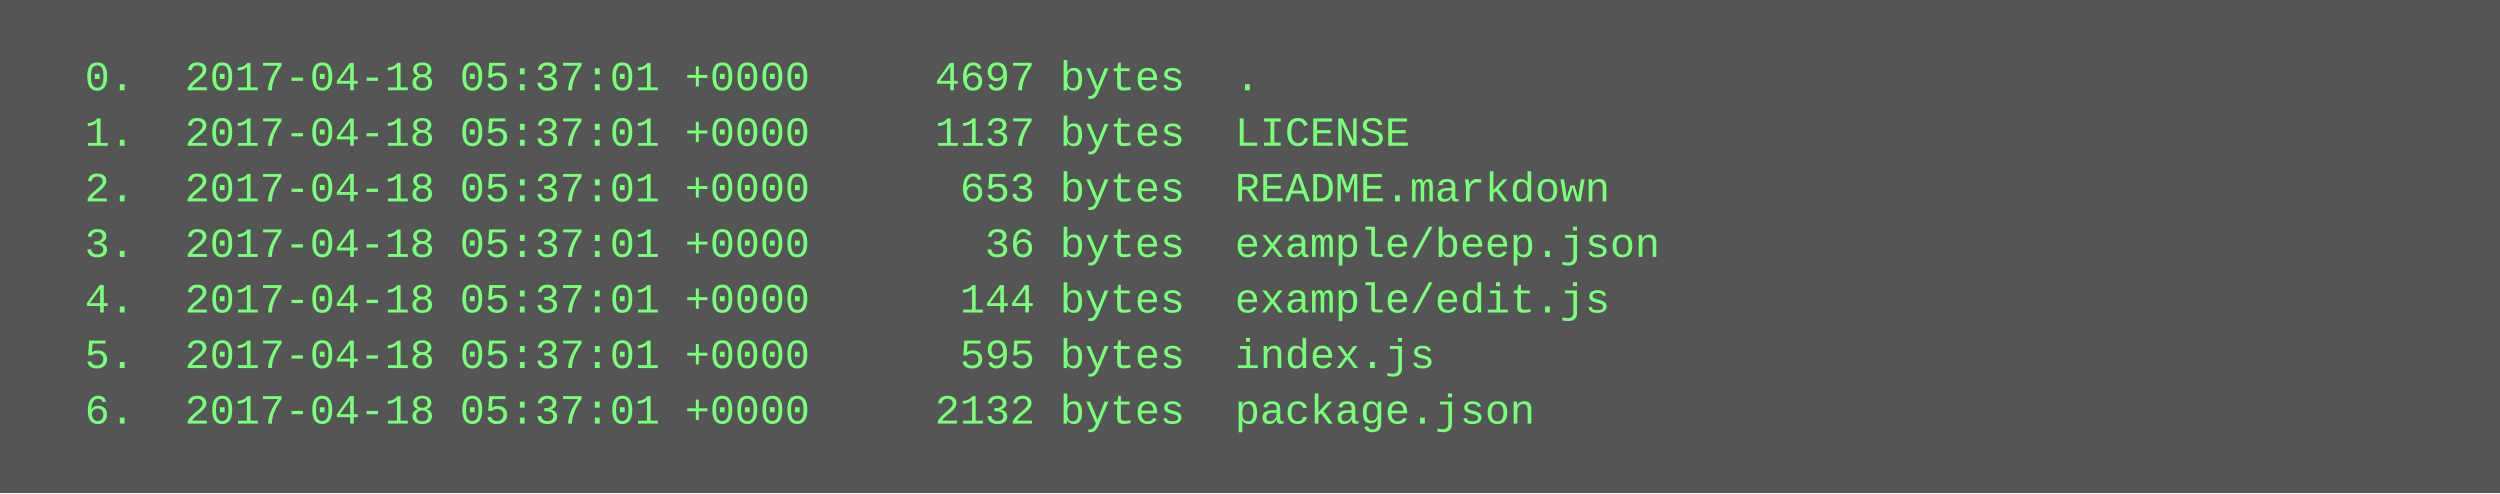
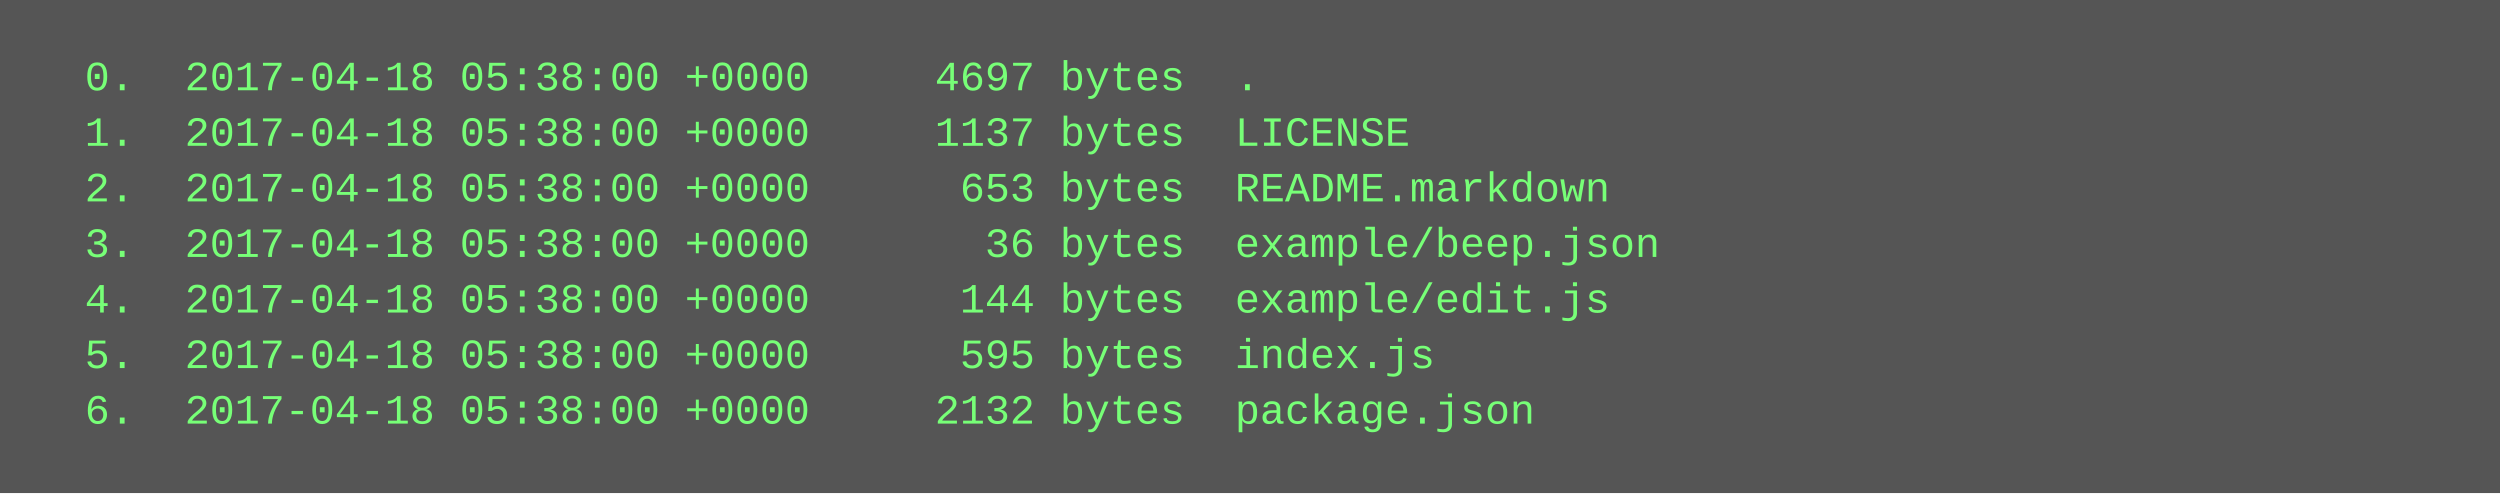
<svg xmlns="http://www.w3.org/2000/svg" height="142" width="720">
  <rect height="142" fill="#555" width="720" />
  <text fill="#7f7" font-family="Courier New" font-size="12" xml:space="preserve">
-     <tspan x="10" y="26">  0.  2017-04-18 05:37:01 +0000     4697 bytes  .</tspan>
-     <tspan x="10" y="42">  1.  2017-04-18 05:37:01 +0000     1137 bytes  LICENSE</tspan>
-     <tspan x="10" y="58">  2.  2017-04-18 05:37:01 +0000      653 bytes  README.markdown</tspan>
-     <tspan x="10" y="74">  3.  2017-04-18 05:37:01 +0000       36 bytes  example/beep.json</tspan>
-     <tspan x="10" y="90">  4.  2017-04-18 05:37:01 +0000      144 bytes  example/edit.js</tspan>
-     <tspan x="10" y="106">  5.  2017-04-18 05:37:01 +0000      595 bytes  index.js</tspan>
-     <tspan x="10" y="122">  6.  2017-04-18 05:37:01 +0000     2132 bytes  package.json</tspan>
+     <tspan x="10" y="26">  0.  2017-04-18 05:38:00 +0000     4697 bytes  .</tspan>
+     <tspan x="10" y="42">  1.  2017-04-18 05:38:00 +0000     1137 bytes  LICENSE</tspan>
+     <tspan x="10" y="58">  2.  2017-04-18 05:38:00 +0000      653 bytes  README.markdown</tspan>
+     <tspan x="10" y="74">  3.  2017-04-18 05:38:00 +0000       36 bytes  example/beep.json</tspan>
+     <tspan x="10" y="90">  4.  2017-04-18 05:38:00 +0000      144 bytes  example/edit.js</tspan>
+     <tspan x="10" y="106">  5.  2017-04-18 05:38:00 +0000      595 bytes  index.js</tspan>
+     <tspan x="10" y="122">  6.  2017-04-18 05:38:00 +0000     2132 bytes  package.json</tspan>
  </text>
</svg>
